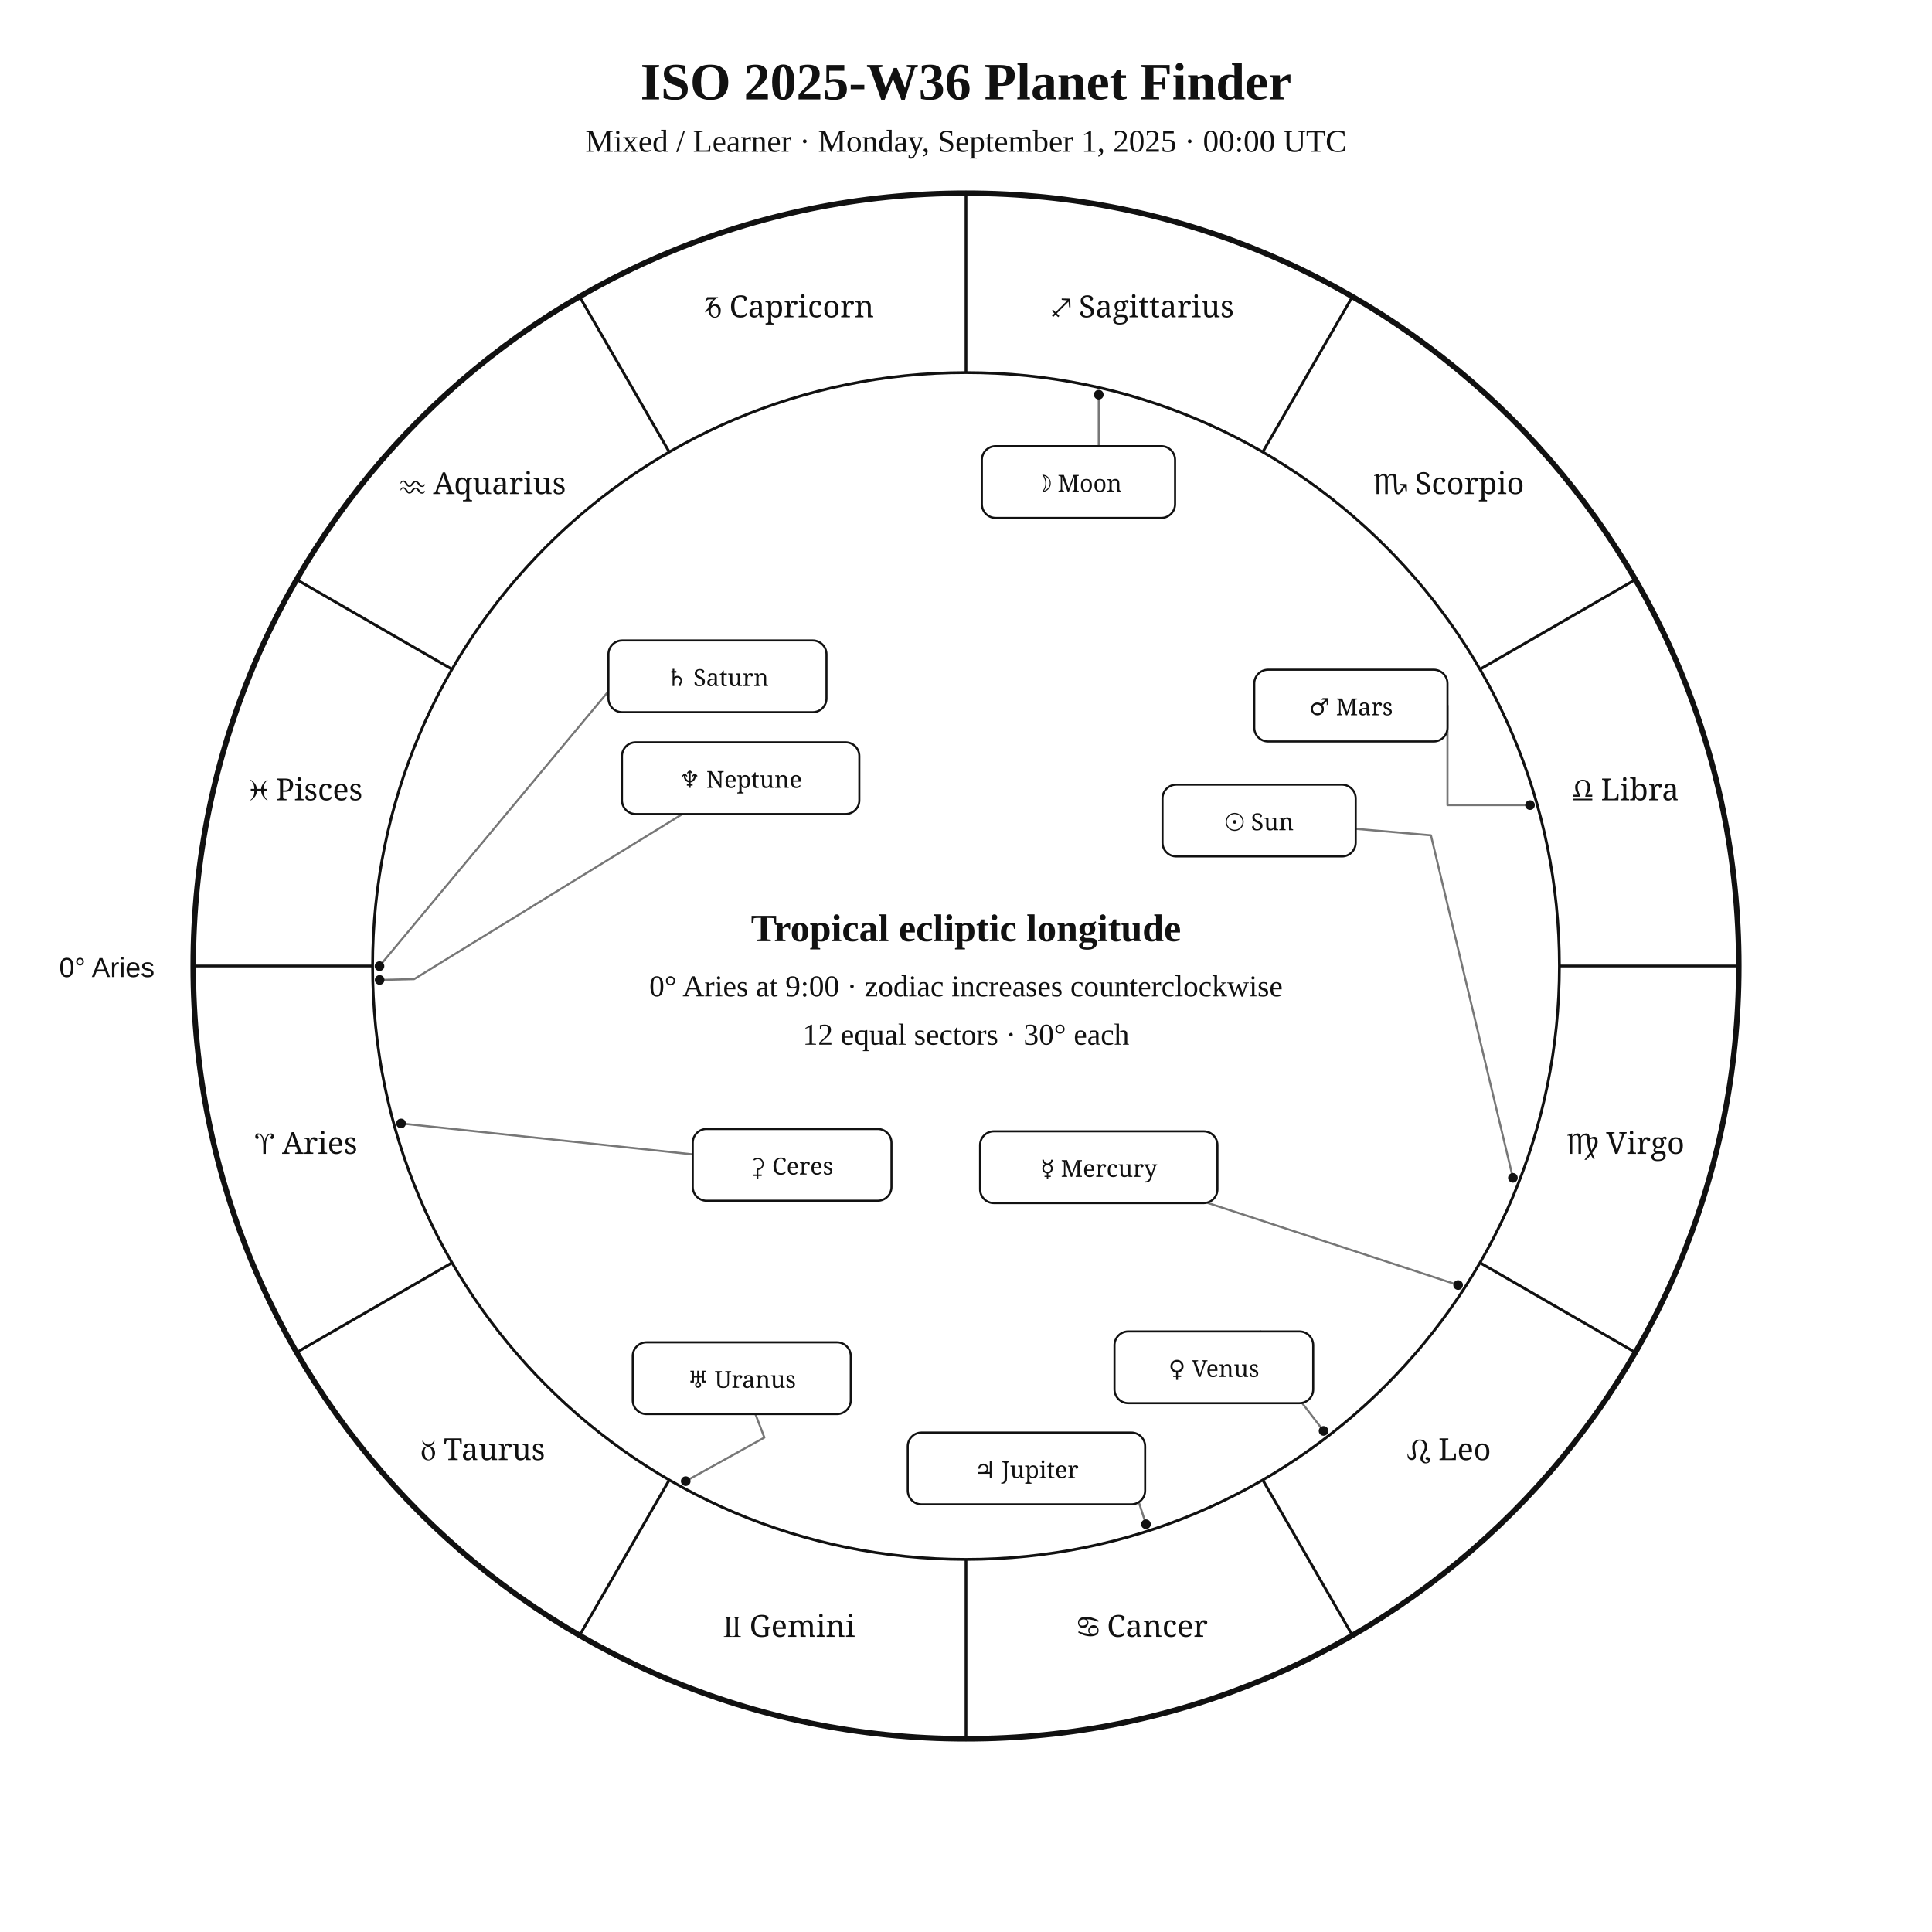
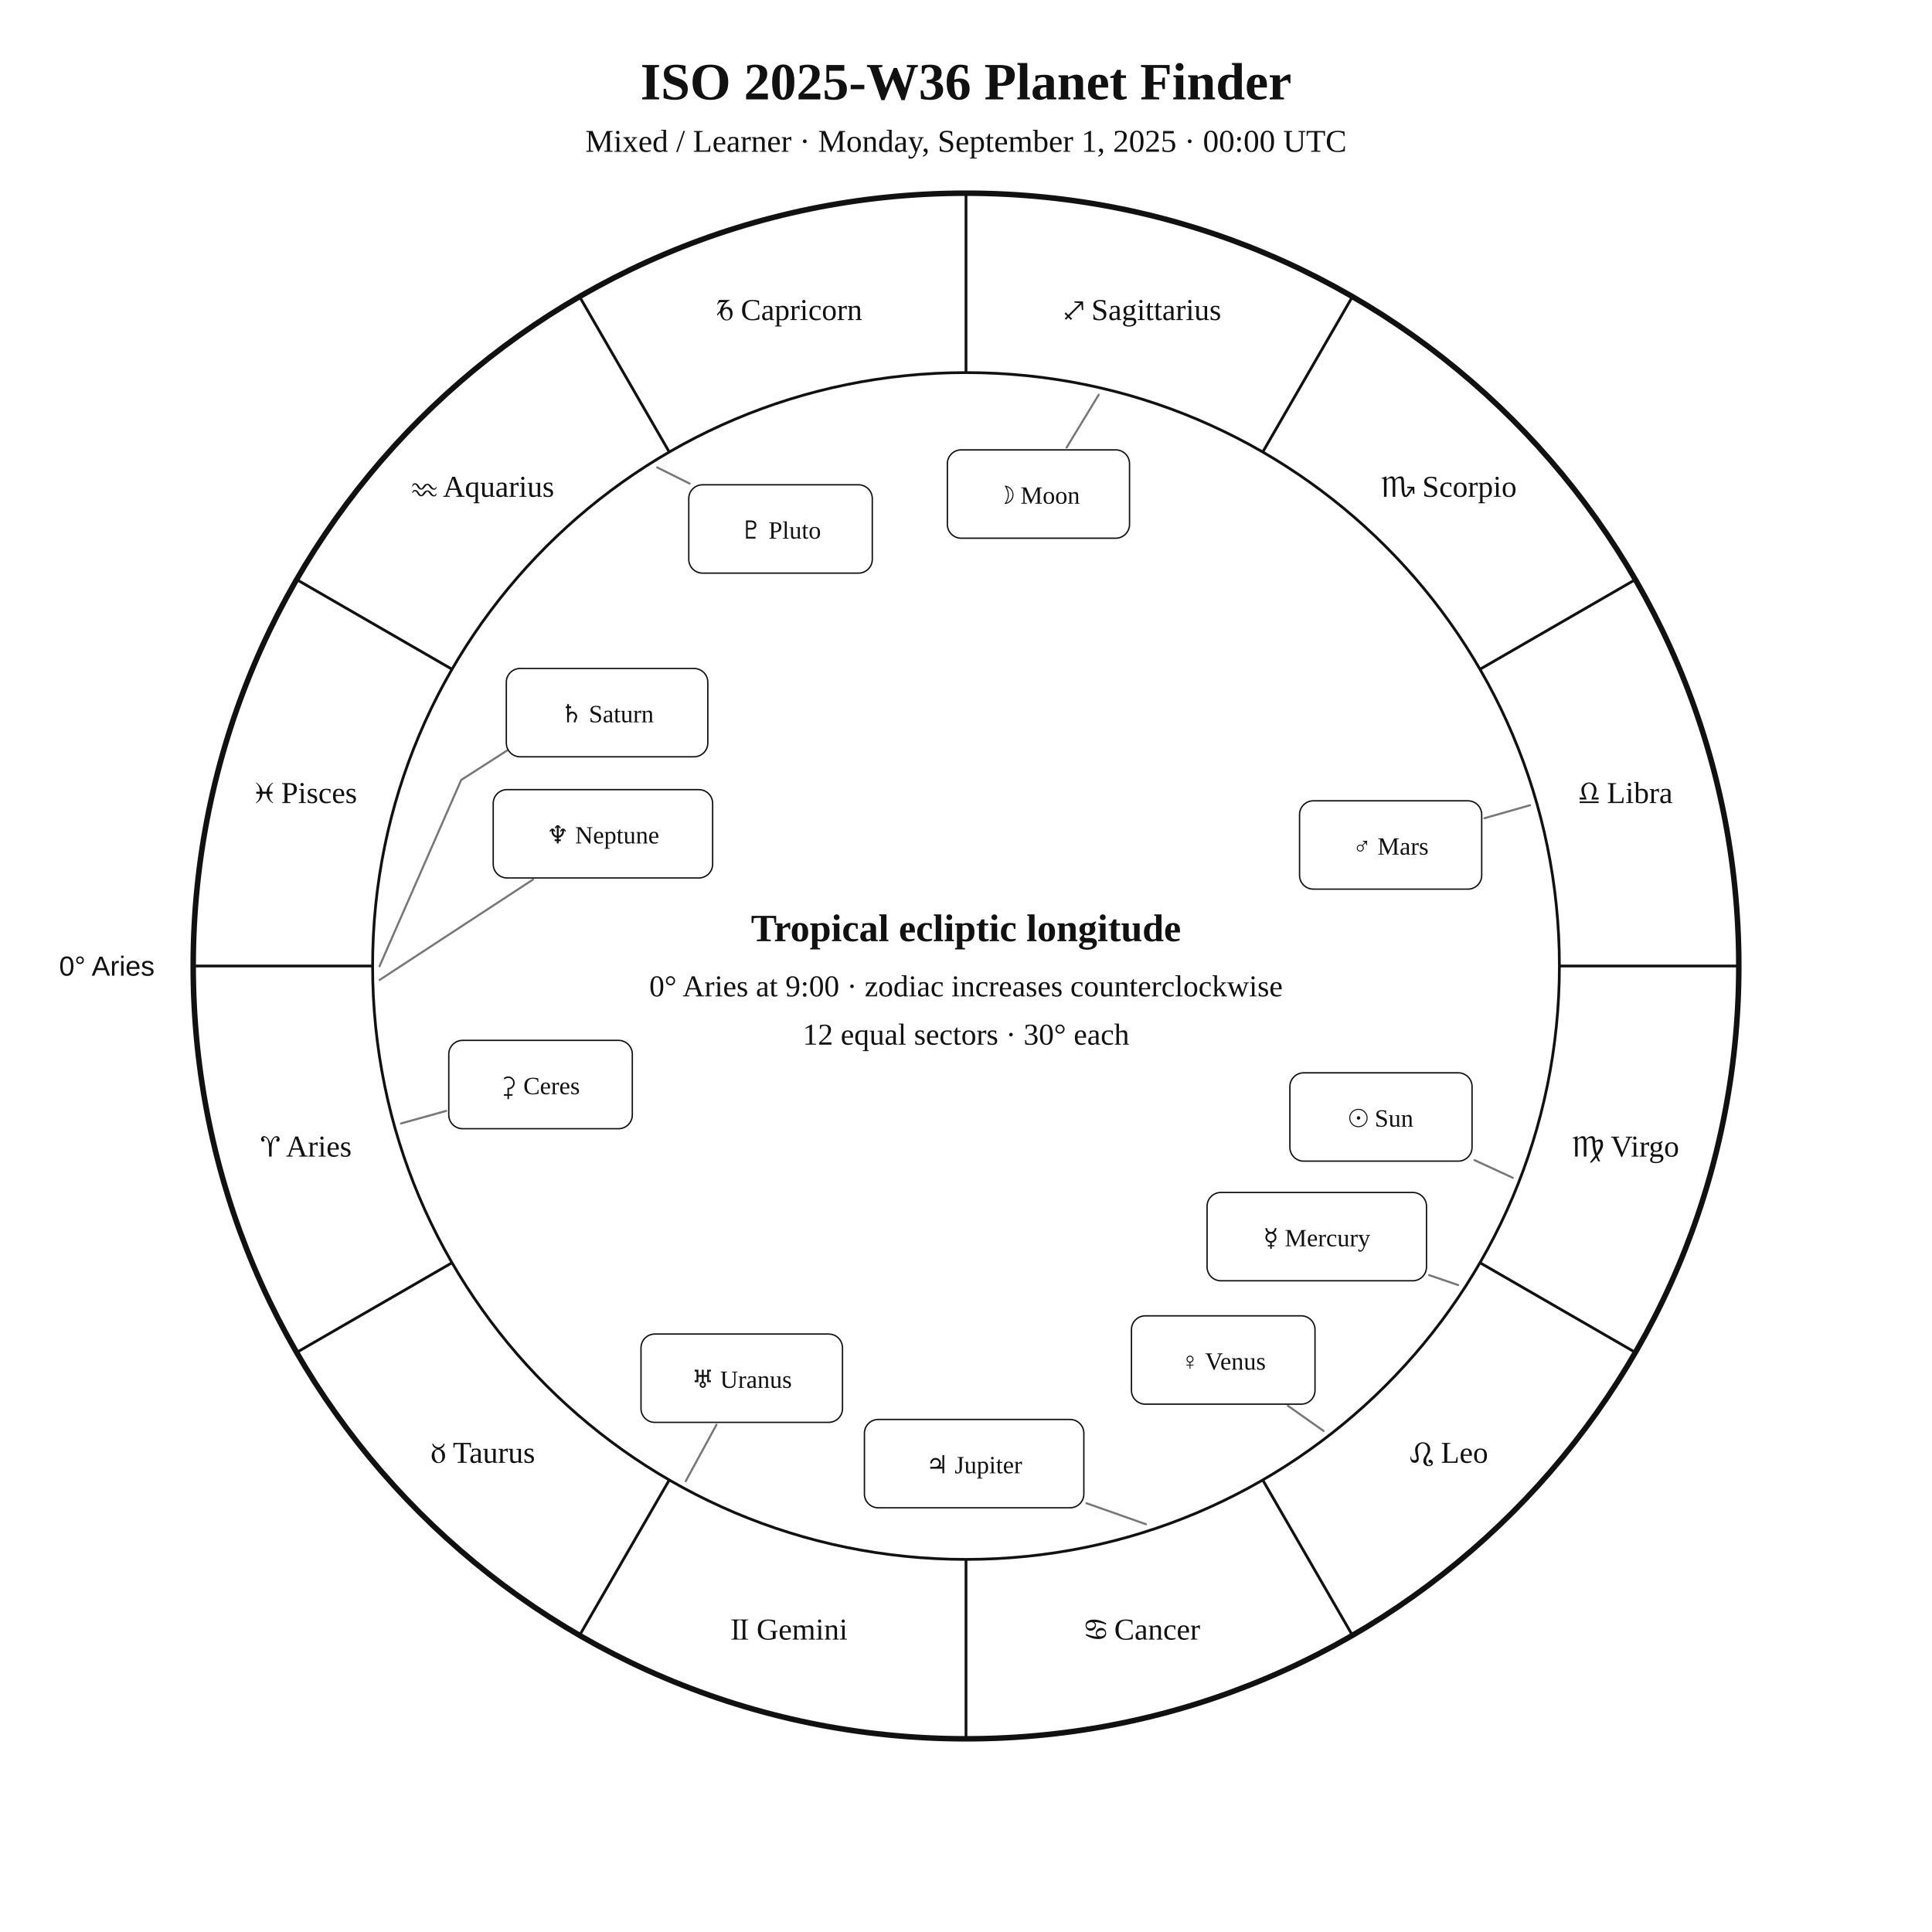
<svg xmlns="http://www.w3.org/2000/svg" width="1400" height="1400" viewBox="0 0 1400 1400">
  <rect width="100%" height="100%" fill="white" />
-   <style>text{font-family:Georgia,"Times New Roman",serif;fill:#111}.sans{font-family:Arial,Helvetica,sans-serif}.symbol{font-family:"Arial Unicode MS","Segoe UI Symbol","Noto Sans Symbols 2","Apple Symbols",serif;font-variant-emoji:text;fill:#111}</style>
+   <style>text{font-family:Georgia,"Times New Roman",serif;fill:#111!important;color:#111!important;-webkit-text-fill-color:#111!important}.sans{font-family:Arial,Helvetica,sans-serif}</style>
  <text x="700" y="72" text-anchor="middle" font-size="38" font-weight="700">ISO 2025-W36 Planet Finder</text>
  <text x="700" y="110" text-anchor="middle" font-size="23">Mixed / Learner · Monday, September 1, 2025 · 00:00 UTC</text>
  <circle cx="700" cy="700" r="560" fill="none" stroke="#111" stroke-width="4" />
  <circle cx="700" cy="700" r="430" fill="none" stroke="#111" stroke-width="2" />
  <line x1="270.0" y1="700.0" x2="140.0" y2="700.0" stroke="#111" stroke-width="2" />
  <line x1="327.6" y1="915.0" x2="215.0" y2="980.0" stroke="#111" stroke-width="2" />
  <line x1="485.0" y1="1072.4" x2="420.0" y2="1185.0" stroke="#111" stroke-width="2" />
  <line x1="700.0" y1="1130.0" x2="700.0" y2="1260.0" stroke="#111" stroke-width="2" />
  <line x1="915.0" y1="1072.4" x2="980.0" y2="1185.0" stroke="#111" stroke-width="2" />
  <line x1="1072.4" y1="915.0" x2="1185.0" y2="980.0" stroke="#111" stroke-width="2" />
  <line x1="1130.0" y1="700.0" x2="1260.0" y2="700.0" stroke="#111" stroke-width="2" />
  <line x1="1072.4" y1="485.0" x2="1185.0" y2="420.0" stroke="#111" stroke-width="2" />
  <line x1="915.0" y1="327.6" x2="980.0" y2="215.0" stroke="#111" stroke-width="2" />
  <line x1="700.0" y1="270.0" x2="700.0" y2="140.0" stroke="#111" stroke-width="2" />
  <line x1="485.0" y1="327.6" x2="420.0" y2="215.0" stroke="#111" stroke-width="2" />
  <line x1="327.6" y1="485.0" x2="215.0" y2="420.0" stroke="#111" stroke-width="2" />
-   <text class="symbol" x="221.9" y="836.1" text-anchor="middle" font-size="22">♈︎ Aries</text>
-   <text class="symbol" x="350.0" y="1058.0" text-anchor="middle" font-size="22">♉︎ Taurus</text>
-   <text class="symbol" x="571.9" y="1186.1" text-anchor="middle" font-size="22">♊︎ Gemini</text>
-   <text class="symbol" x="828.1" y="1186.1" text-anchor="middle" font-size="22">♋︎ Cancer</text>
-   <text class="symbol" x="1050.0" y="1058.0" text-anchor="middle" font-size="22">♌︎ Leo</text>
-   <text class="symbol" x="1178.1" y="836.1" text-anchor="middle" font-size="22">♍︎ Virgo</text>
-   <text class="symbol" x="1178.1" y="579.9" text-anchor="middle" font-size="22">♎︎ Libra</text>
-   <text class="symbol" x="1050.0" y="358.0" text-anchor="middle" font-size="22">♏︎ Scorpio</text>
-   <text class="symbol" x="828.1" y="229.9" text-anchor="middle" font-size="22">♐︎ Sagittarius</text>
-   <text class="symbol" x="571.9" y="229.9" text-anchor="middle" font-size="22">♑︎ Capricorn</text>
-   <text class="symbol" x="350.0" y="358.0" text-anchor="middle" font-size="22">♒︎ Aquarius</text>
-   <text class="symbol" x="221.9" y="579.9" text-anchor="middle" font-size="22">♓︎ Pisces</text>
-   <text x="112" y="708" text-anchor="end" font-size="20" class="sans">0° Aries</text>
-   <polyline points="1096.3,853.5 1036.9,605.3 982.4,600.6" fill="none" stroke="#777" stroke-width="1.5" stroke-linejoin="round" stroke-linecap="round" />
-   <circle cx="1096.3" cy="853.5" r="3.5" fill="#111" />
-   <polyline points="796.2,286.0 796.2,323.3 781.5,323.3" fill="none" stroke="#777" stroke-width="1.5" stroke-linejoin="round" stroke-linecap="round" />
-   <circle cx="796.2" cy="286.0" r="3.5" fill="#111" />
-   <polyline points="1056.6,931.2 875.5,871.8" fill="none" stroke="#777" stroke-width="1.5" stroke-linejoin="round" stroke-linecap="round" />
-   <circle cx="1056.6" cy="931.2" r="3.5" fill="#111" />
-   <polyline points="959.1,1036.9 907.3,969.5 913.4,964.8" fill="none" stroke="#777" stroke-width="1.5" stroke-linejoin="round" stroke-linecap="round" />
-   <circle cx="959.1" cy="1036.9" r="3.5" fill="#111" />
-   <polyline points="1108.7,583.4 1048.9,583.4 1048.9,511.3" fill="none" stroke="#777" stroke-width="1.5" stroke-linejoin="round" stroke-linecap="round" />
-   <circle cx="1108.7" cy="583.4" r="3.5" fill="#111" />
-   <polyline points="830.4,1104.5 813.5,1052.2 829.8,1049.4" fill="none" stroke="#777" stroke-width="1.5" stroke-linejoin="round" stroke-linecap="round" />
-   <circle cx="830.4" cy="1104.5" r="3.5" fill="#111" />
-   <polyline points="275.0,700.1 449.9,490.1 440.9,490.1" fill="none" stroke="#777" stroke-width="1.5" stroke-linejoin="round" stroke-linecap="round" />
-   <circle cx="275.0" cy="700.1" r="3.5" fill="#111" />
-   <polyline points="496.9,1073.3 553.9,1041.7 547.4,1024.7" fill="none" stroke="#777" stroke-width="1.5" stroke-linejoin="round" stroke-linecap="round" />
-   <circle cx="496.9" cy="1073.3" r="3.5" fill="#111" />
-   <polyline points="275.1,710.1 300.1,709.5 494.5,589.9" fill="none" stroke="#777" stroke-width="1.5" stroke-linejoin="round" stroke-linecap="round" />
-   <circle cx="275.1" cy="710.1" r="3.5" fill="#111" />
-   <polyline points="290.6,814.1 502.0,836.5" fill="none" stroke="#777" stroke-width="1.5" stroke-linejoin="round" stroke-linecap="round" />
-   <circle cx="290.6" cy="814.1" r="3.5" fill="#111" />
-   <rect x="842.4" y="568.6" width="140.0" height="52.0" rx="10" fill="white" stroke="#111" stroke-width="1.5" />
-   <text class="symbol" x="912.4" y="601.6" text-anchor="middle" font-size="17">☉︎ Sun</text>
-   <rect x="711.5" y="323.3" width="140.0" height="52.0" rx="10" fill="white" stroke="#111" stroke-width="1.5" />
-   <text class="symbol" x="781.5" y="356.3" text-anchor="middle" font-size="17">☽︎ Moon</text>
-   <rect x="710.2" y="819.8" width="172.0" height="52.0" rx="10" fill="white" stroke="#111" stroke-width="1.5" />
-   <text class="symbol" x="796.2" y="852.8" text-anchor="middle" font-size="17">☿︎ Mercury</text>
-   <rect x="807.6" y="964.8" width="144.0" height="52.0" rx="10" fill="white" stroke="#111" stroke-width="1.5" />
-   <text class="symbol" x="879.6" y="997.8" text-anchor="middle" font-size="17">♀︎ Venus</text>
-   <rect x="908.9" y="485.3" width="140.0" height="52.0" rx="10" fill="white" stroke="#111" stroke-width="1.5" />
-   <text class="symbol" x="978.9" y="518.3" text-anchor="middle" font-size="17">♂︎ Mars</text>
-   <rect x="657.8" y="1038.1" width="172.0" height="52.0" rx="10" fill="white" stroke="#111" stroke-width="1.5" />
-   <text class="symbol" x="743.8" y="1071.1" text-anchor="middle" font-size="17">♃︎ Jupiter</text>
-   <rect x="440.9" y="464.1" width="158.0" height="52.0" rx="10" fill="white" stroke="#111" stroke-width="1.5" />
-   <text class="symbol" x="519.9" y="497.1" text-anchor="middle" font-size="17">♄︎ Saturn</text>
-   <rect x="458.5" y="972.7" width="158.0" height="52.0" rx="10" fill="white" stroke="#111" stroke-width="1.5" />
-   <text class="symbol" x="537.5" y="1005.7" text-anchor="middle" font-size="17">♅︎ Uranus</text>
-   <rect x="450.7" y="537.9" width="172.0" height="52.0" rx="10" fill="white" stroke="#111" stroke-width="1.5" />
-   <text class="symbol" x="536.7" y="570.9" text-anchor="middle" font-size="17">♆︎ Neptune</text>
-   <rect x="502.0" y="818.1" width="144.0" height="52.0" rx="10" fill="white" stroke="#111" stroke-width="1.5" />
-   <text class="symbol" x="574.0" y="851.1" text-anchor="middle" font-size="17">⚳︎ Ceres</text>
+   <text x="221.9" y="838.1" text-anchor="middle" font-size="22">♈︎ Aries</text>
+   <text x="350.0" y="1060.0" text-anchor="middle" font-size="22">♉︎ Taurus</text>
+   <text x="571.9" y="1188.1" text-anchor="middle" font-size="22">♊︎ Gemini</text>
+   <text x="828.1" y="1188.1" text-anchor="middle" font-size="22">♋︎ Cancer</text>
+   <text x="1050.0" y="1060.0" text-anchor="middle" font-size="22">♌︎ Leo</text>
+   <text x="1178.1" y="838.1" text-anchor="middle" font-size="22">♍︎ Virgo</text>
+   <text x="1178.1" y="581.9" text-anchor="middle" font-size="22">♎︎ Libra</text>
+   <text x="1050.0" y="360.0" text-anchor="middle" font-size="22">♏︎ Scorpio</text>
+   <text x="828.1" y="231.9" text-anchor="middle" font-size="22">♐︎ Sagittarius</text>
+   <text x="571.9" y="231.9" text-anchor="middle" font-size="22">♑︎ Capricorn</text>
+   <text x="350.0" y="360.0" text-anchor="middle" font-size="22">♒︎ Aquarius</text>
+   <text x="221.9" y="581.9" text-anchor="middle" font-size="22">♓︎ Pisces</text>
+   <text x="112.0" y="707.0" text-anchor="end" font-size="20" class="sans">0° Aries</text>
+   <polyline points="1096.3,853.5 1068.5,840.7" fill="none" stroke="#777" stroke-width="1.5" stroke-linejoin="round" stroke-linecap="round" />
+   <rect x="934.7" y="777.4" width="132.0" height="64.0" rx="10" fill="white" stroke="#111" />
+   <text x="1000.7" y="816.4" text-anchor="middle" font-size="18">☉︎ Sun</text>
+   <polyline points="796.2,286.0 772.9,324.3" fill="none" stroke="#777" stroke-width="1.5" stroke-linejoin="round" stroke-linecap="round" />
+   <rect x="686.5" y="326.0" width="132.0" height="64.0" rx="10" fill="white" stroke="#111" />
+   <text x="752.5" y="365.0" text-anchor="middle" font-size="18">☽︎ Moon</text>
+   <polyline points="1056.6,931.2 1035.6,924.0" fill="none" stroke="#777" stroke-width="1.5" stroke-linejoin="round" stroke-linecap="round" />
+   <rect x="874.7" y="864.1" width="159.0" height="64.0" rx="10" fill="white" stroke="#111" />
+   <text x="954.2" y="903.1" text-anchor="middle" font-size="18">☿︎ Mercury</text>
+   <polyline points="959.1,1036.9 933.3,1018.7" fill="none" stroke="#777" stroke-width="1.5" stroke-linejoin="round" stroke-linecap="round" />
+   <rect x="819.9" y="953.5" width="133.0" height="64.0" rx="10" fill="white" stroke="#111" />
+   <text x="886.4" y="992.5" text-anchor="middle" font-size="18">♀︎ Venus</text>
+   <polyline points="1108.7,583.5 1075.7,592.9" fill="none" stroke="#777" stroke-width="1.5" stroke-linejoin="round" stroke-linecap="round" />
+   <rect x="941.7" y="580.3" width="132.0" height="64.0" rx="10" fill="white" stroke="#111" />
+   <text x="1007.7" y="619.3" text-anchor="middle" font-size="18">♂︎ Mars</text>
+   <polyline points="830.4,1104.5 787.3,1089.3" fill="none" stroke="#777" stroke-width="1.5" stroke-linejoin="round" stroke-linecap="round" />
+   <rect x="626.4" y="1028.6" width="159.0" height="64.0" rx="10" fill="white" stroke="#111" />
+   <text x="705.9" y="1067.6" text-anchor="middle" font-size="18">♃︎ Jupiter</text>
+   <polyline points="275.0,700.2 334.2,565.2 388.7,530.2 388.7,530.2" fill="none" stroke="#777" stroke-width="1.5" stroke-linejoin="round" stroke-linecap="round" />
+   <rect x="366.9" y="484.4" width="146.0" height="64.0" rx="10" fill="white" stroke="#111" />
+   <text x="439.9" y="523.4" text-anchor="middle" font-size="18">♄︎ Saturn</text>
+   <polyline points="290.6,814.1 323.3,805.0" fill="none" stroke="#777" stroke-width="1.5" stroke-linejoin="round" stroke-linecap="round" />
+   <rect x="325.2" y="753.9" width="133.0" height="64.0" rx="10" fill="white" stroke="#111" />
+   <text x="391.7" y="792.9" text-anchor="middle" font-size="18">⚳︎ Ceres</text>
+   <polyline points="496.9,1073.3 519.2,1032.4" fill="none" stroke="#777" stroke-width="1.5" stroke-linejoin="round" stroke-linecap="round" />
+   <rect x="464.5" y="966.7" width="146.0" height="64.0" rx="10" fill="white" stroke="#111" />
+   <text x="537.5" y="1005.7" text-anchor="middle" font-size="18">♅︎ Uranus</text>
+   <polyline points="275.1,710.1 386.3,637.3" fill="none" stroke="#777" stroke-width="1.5" stroke-linejoin="round" stroke-linecap="round" />
+   <rect x="357.4" y="572.2" width="159.0" height="64.0" rx="10" fill="white" stroke="#111" />
+   <text x="436.9" y="611.2" text-anchor="middle" font-size="18">♆︎ Neptune</text>
+   <polyline points="476.2,338.7 499.7,350.4" fill="none" stroke="#777" stroke-width="1.5" stroke-linejoin="round" stroke-linecap="round" />
+   <rect x="499.1" y="351.3" width="133.0" height="64.0" rx="10" fill="white" stroke="#111" />
+   <text x="565.6" y="390.3" text-anchor="middle" font-size="18">♇︎ Pluto</text>
  <text x="700" y="682" text-anchor="middle" font-size="28" font-weight="700">Tropical ecliptic longitude</text>
  <text x="700" y="722" text-anchor="middle" font-size="22">0° Aries at 9:00 · zodiac increases counterclockwise</text>
  <text x="700" y="757" text-anchor="middle" font-size="22">12 equal sectors · 30° each</text>
</svg>
